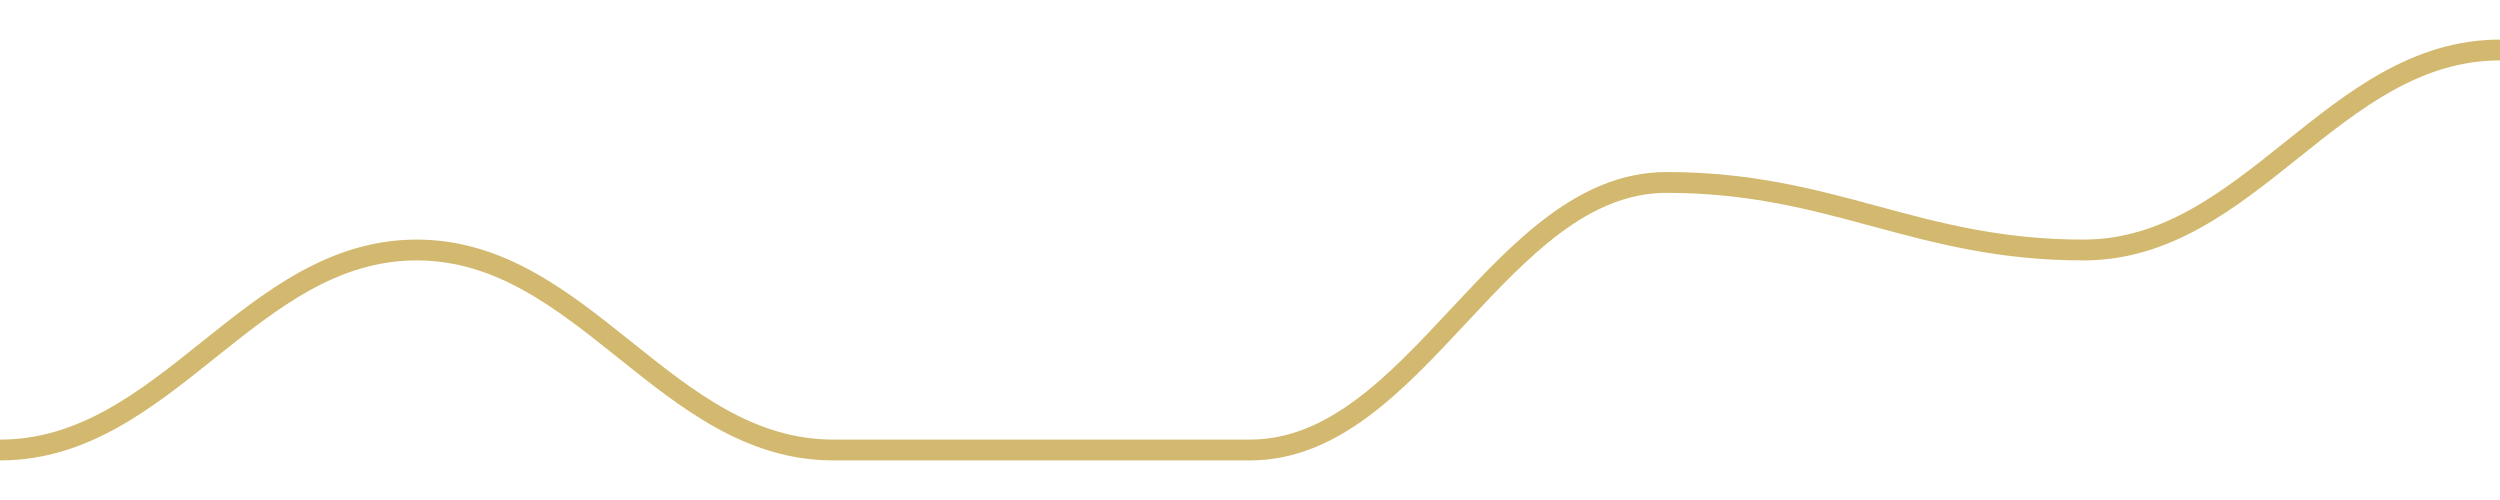
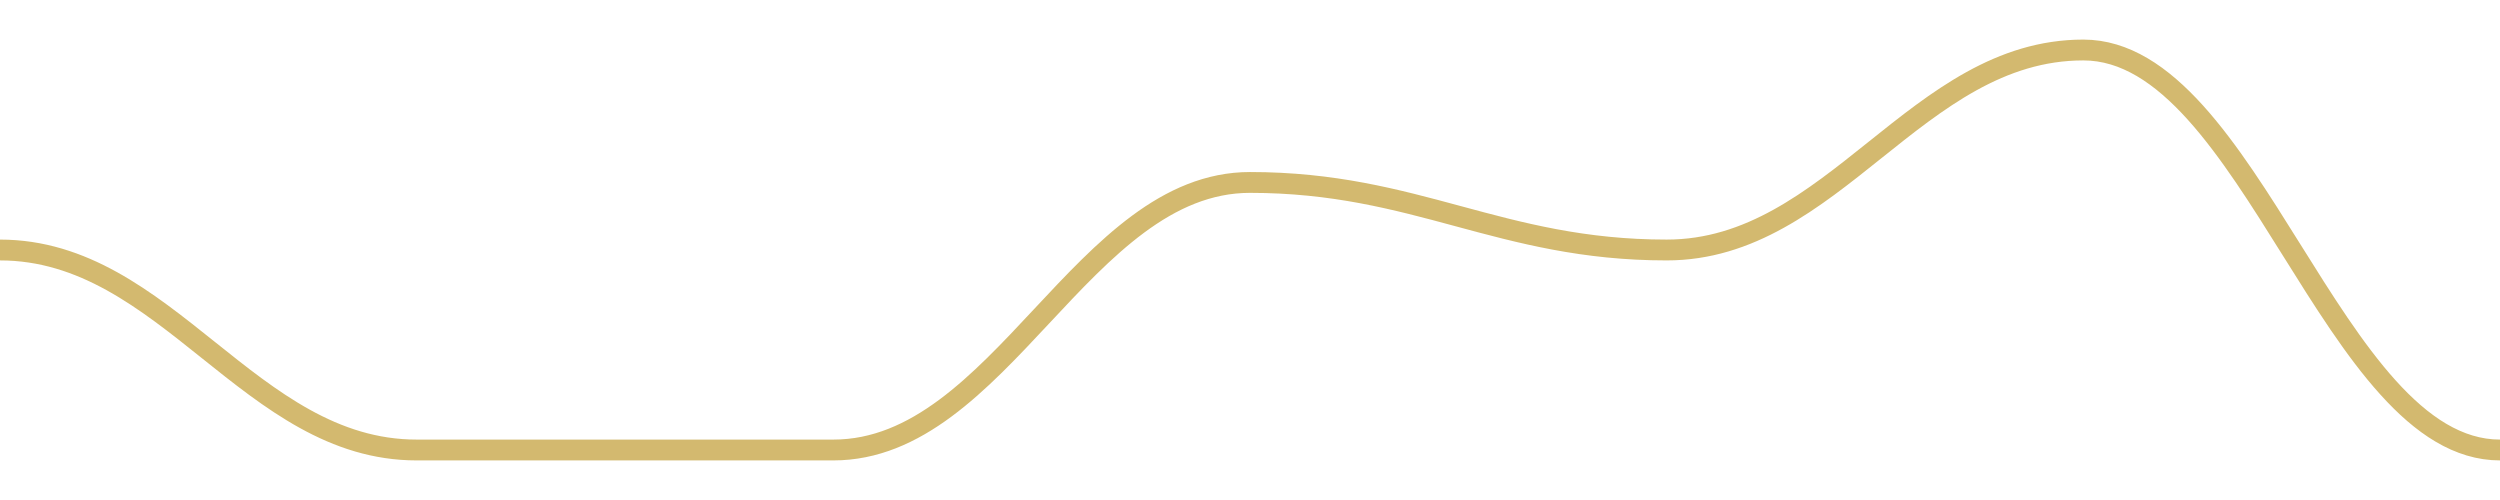
<svg width="180" height="36">
-   <path d="M 0.0,32.4 C 12.0,32.4 18.0,18.0 30.0,18.0 C 42.0,18.0 48.0,32.4 60.0,32.4 C 72.0,32.4 78.0,32.4 90.0,32.4 C 102.0,32.4 108.0,13.136 120.0,13.136 C 132.0,13.136 138.0,18.0 150.0,18.0 C 162.0,18.0 168.0,3.6 180.0,3.6 " fill="none" stroke="#c8a84b" stroke-width="1.5" opacity="0.8" />
+   <path d="M 0.0,18.0 C 12.0,18.0 18.0,32.4 30.0,32.4 C 42.0,32.4 48.0,32.4 60.0,32.4 C 72.0,32.4 78.0,13.136 90.0,13.136 C 102.0,13.136 108.0,18.0 120.0,18.0 C 132.0,18.0 138.0,3.6 150.0,3.6 C 162.0,3.6 168.0,32.4 180.0,32.4 " fill="none" stroke="#c8a84b" stroke-width="1.5" opacity="0.8" />
</svg>
